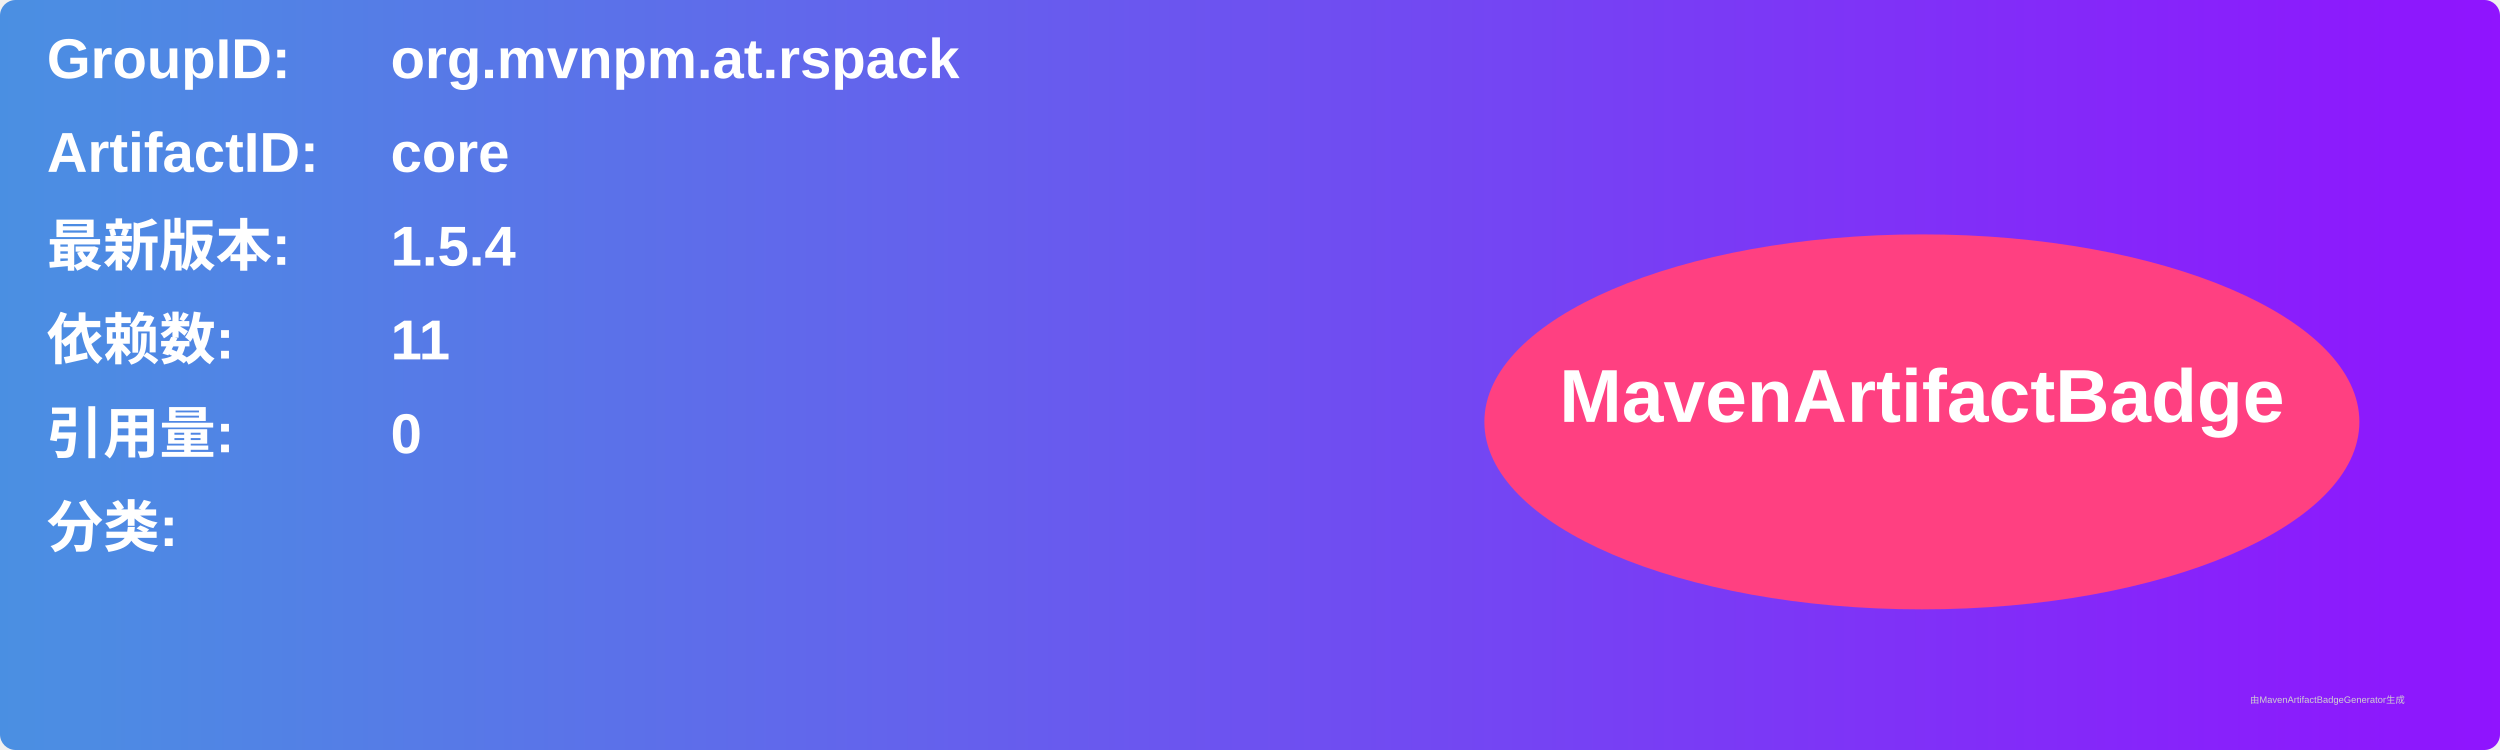
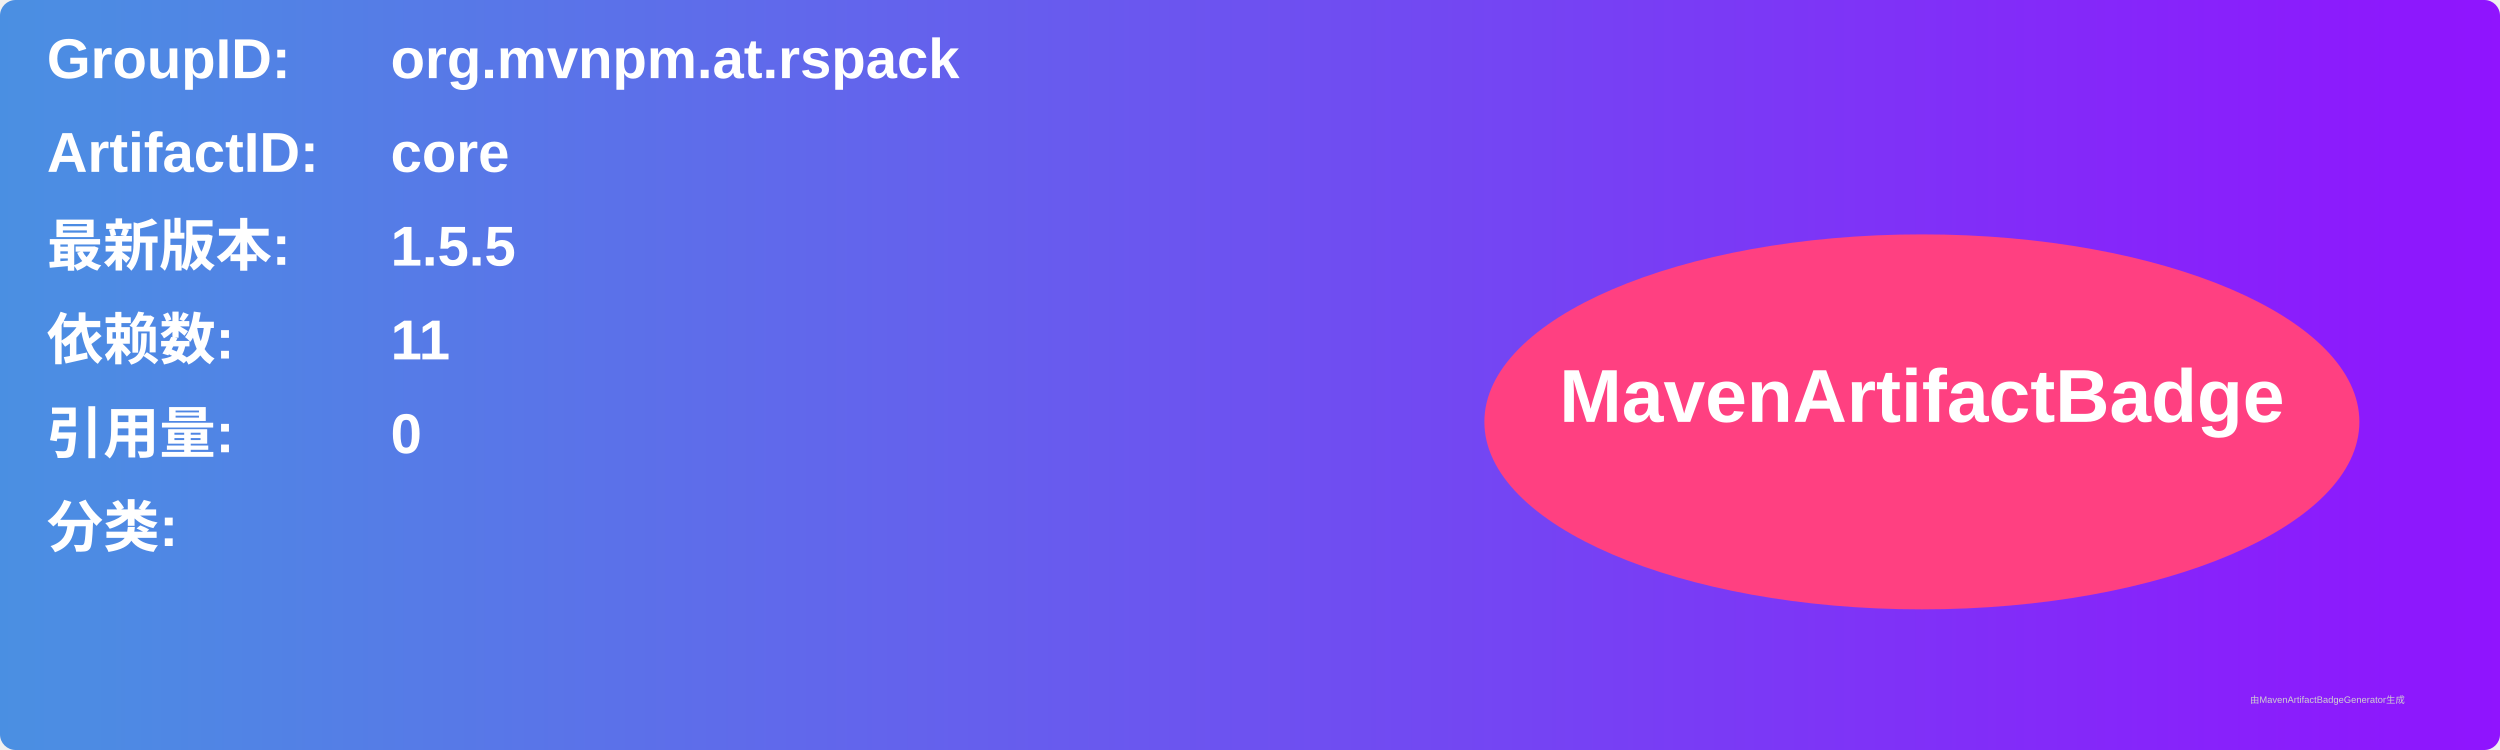
<svg xmlns="http://www.w3.org/2000/svg" width="800" height="240" viewBox="0 0 800 240">
  <linearGradient id="grad" x1="0%" y1="0%" x2="100%" y2="0%">
    <stop offset="0%" stop-color="#4a90e2" />
    <stop offset="100%" stop-color="#9013fe" />
  </linearGradient>
  <rect width="100%" height="100%" rx="5" ry="5" fill="url(#grad)" />
  <g transform="translate(15, 15)">
    <text x="0" y="10" font-family="Arial" font-size="18" fill="white" font-weight="bold" width="260">GroupID:</text>
    <text x="110" y="10" font-family="Arial" font-size="18" fill="white" font-weight="bold" width="460">org.mvnpm.at.rspack</text>
    <text x="0" y="40" font-family="Arial" font-size="18" fill="white" font-weight="bold" width="260">ArtifactID:</text>
    <text x="110" y="40" font-family="Arial" font-size="18" fill="white" font-weight="bold" width="460">core</text>
    <text x="0" y="70" font-family="Arial" font-size="18" fill="white" font-weight="bold">最新版本:</text>
    <text x="110" y="70" font-family="Arial" font-size="18" fill="white" font-weight="bold">
-       <tspan font-weight="bold">1.5.4</tspan>
+       <tspan font-weight="bold">1.5.5</tspan>
    </text>
    <text x="0" y="100" font-family="Arial" font-size="18" fill="white" font-weight="bold">依赖数: </text>
    <text x="110" y="100" font-family="Arial" font-size="18" fill="white">
      <tspan font-weight="bold">11</tspan>
    </text>
    <text x="0" y="130" font-family="Arial" font-size="18" fill="white" font-weight="bold">引用量: </text>
    <text x="110" y="130" font-family="Arial" font-size="18" fill="white">
      <tspan font-weight="bold">0</tspan>
    </text>
    <text x="0" y="160" font-family="Arial" font-size="18" fill="white" font-weight="bold">分类:</text>
    <text x="10" y="190" font-family="Arial" font-size="10" fill="white">
      <tspan font-weight="bold" />
    </text>
    <ellipse cx="600" cy="120" rx="140" ry="60" fill="#ff4081" />
    <text x="600" y="120" text-anchor="middle" font-family="Arial" font-size="24" fill="white" font-weight="bold">MavenArtifactBadge</text>
  </g>
  <text x="720" y="225" font-family="Arial" font-size="3" fill="#d0d0d0">由MavenArtifactBadgeGenerator生成</text>
</svg>
